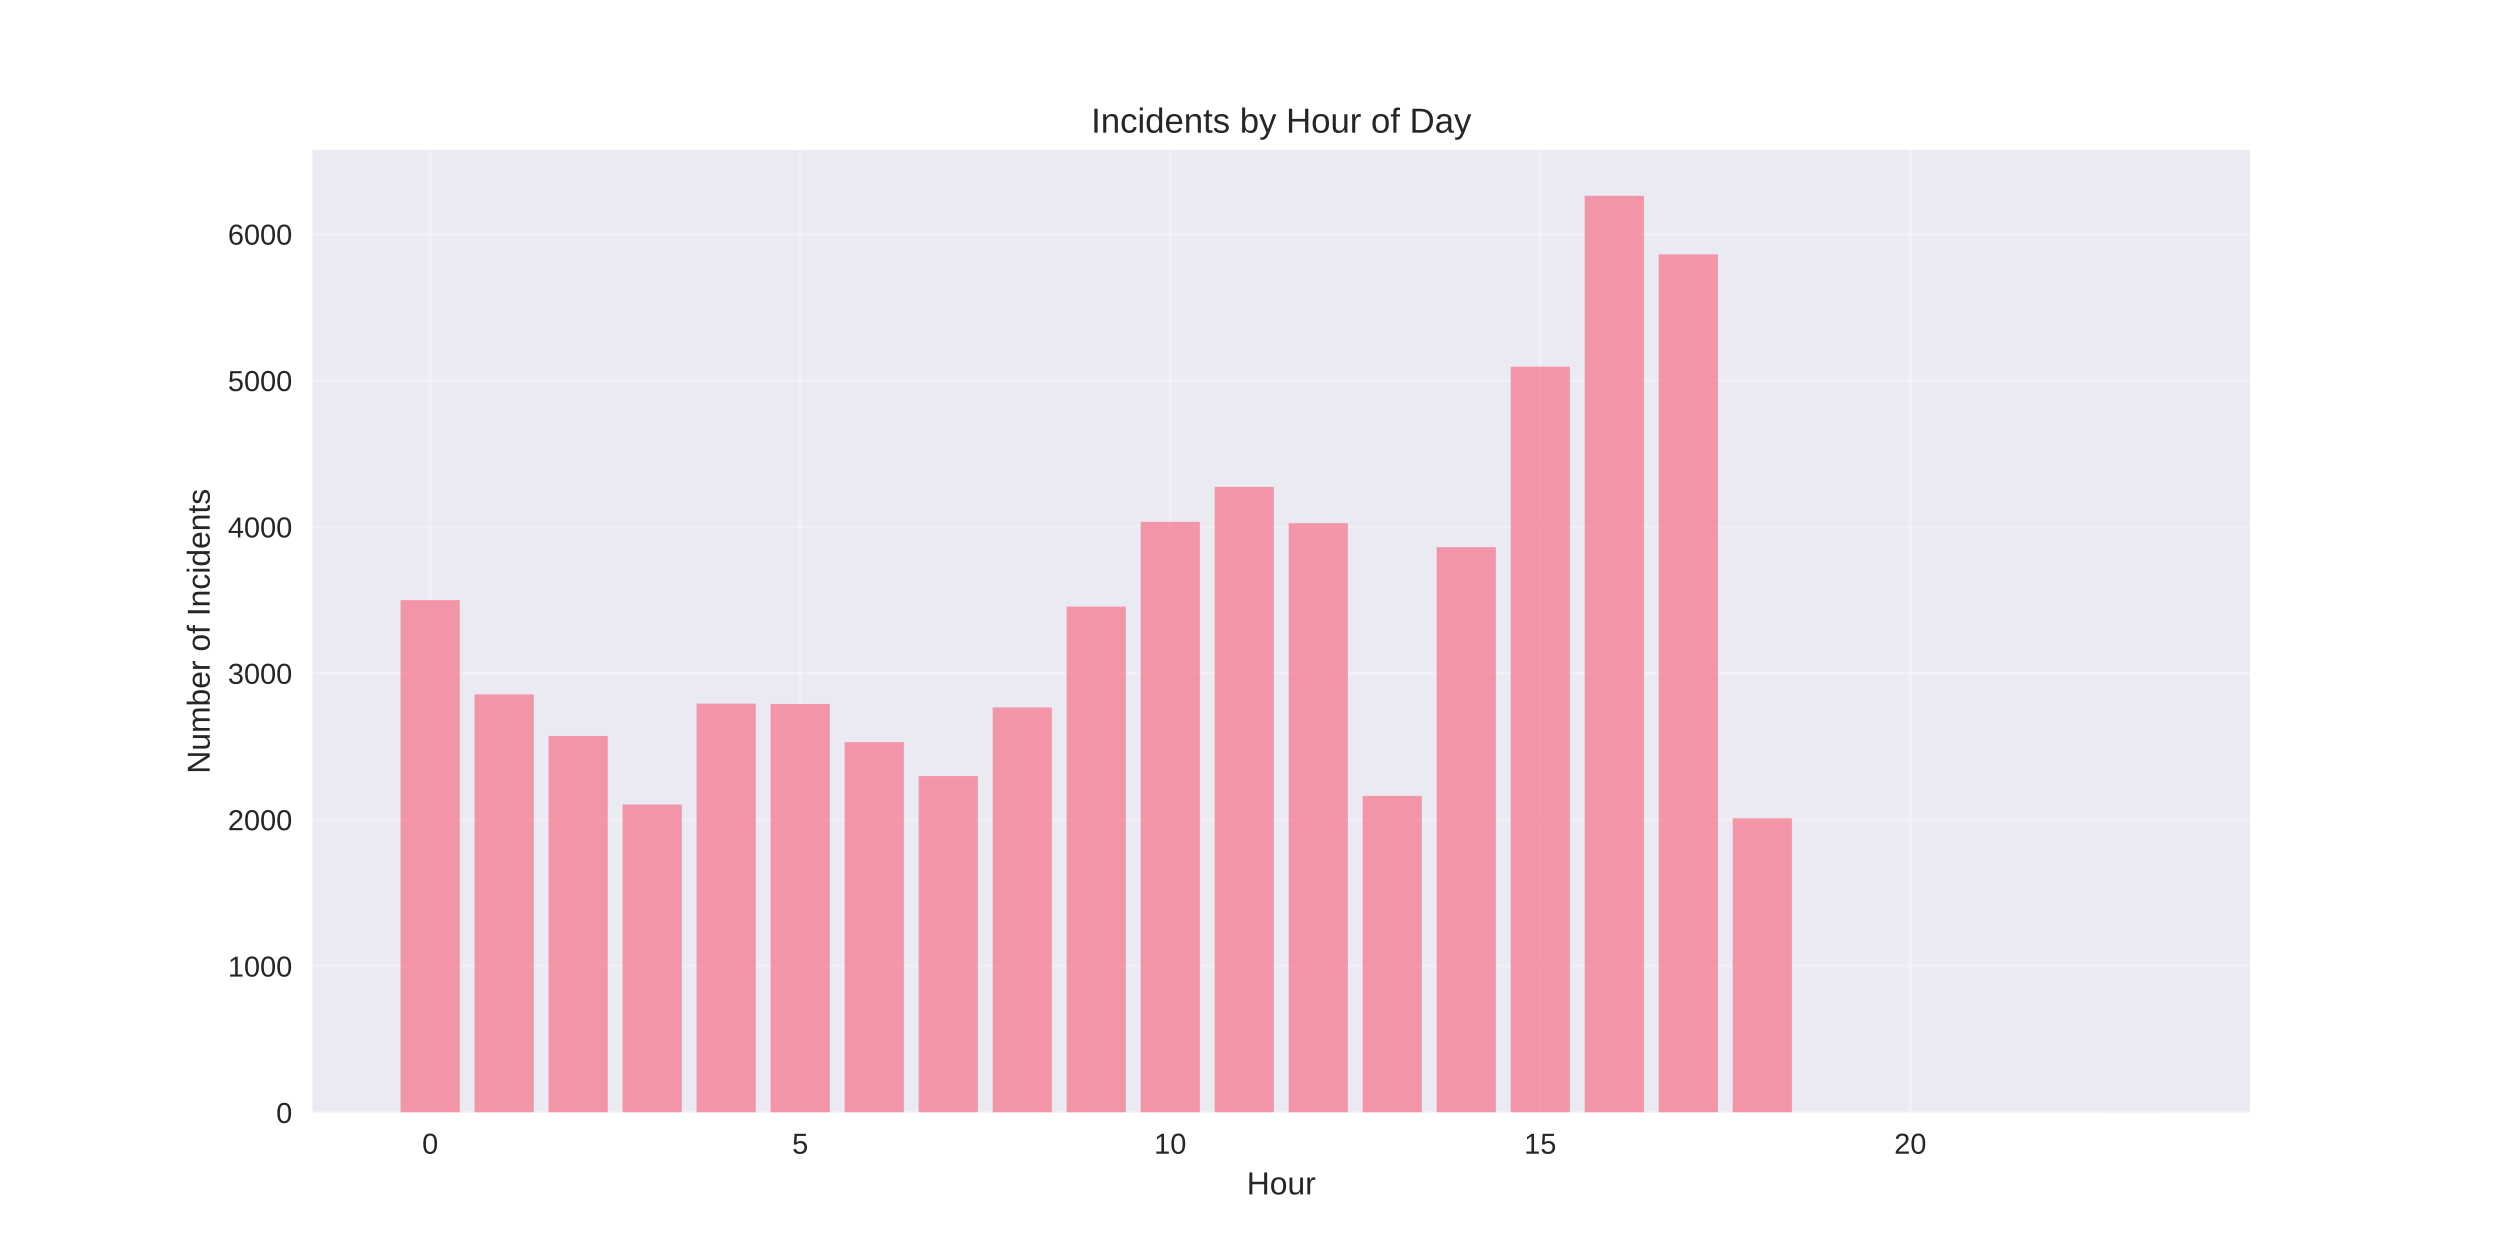
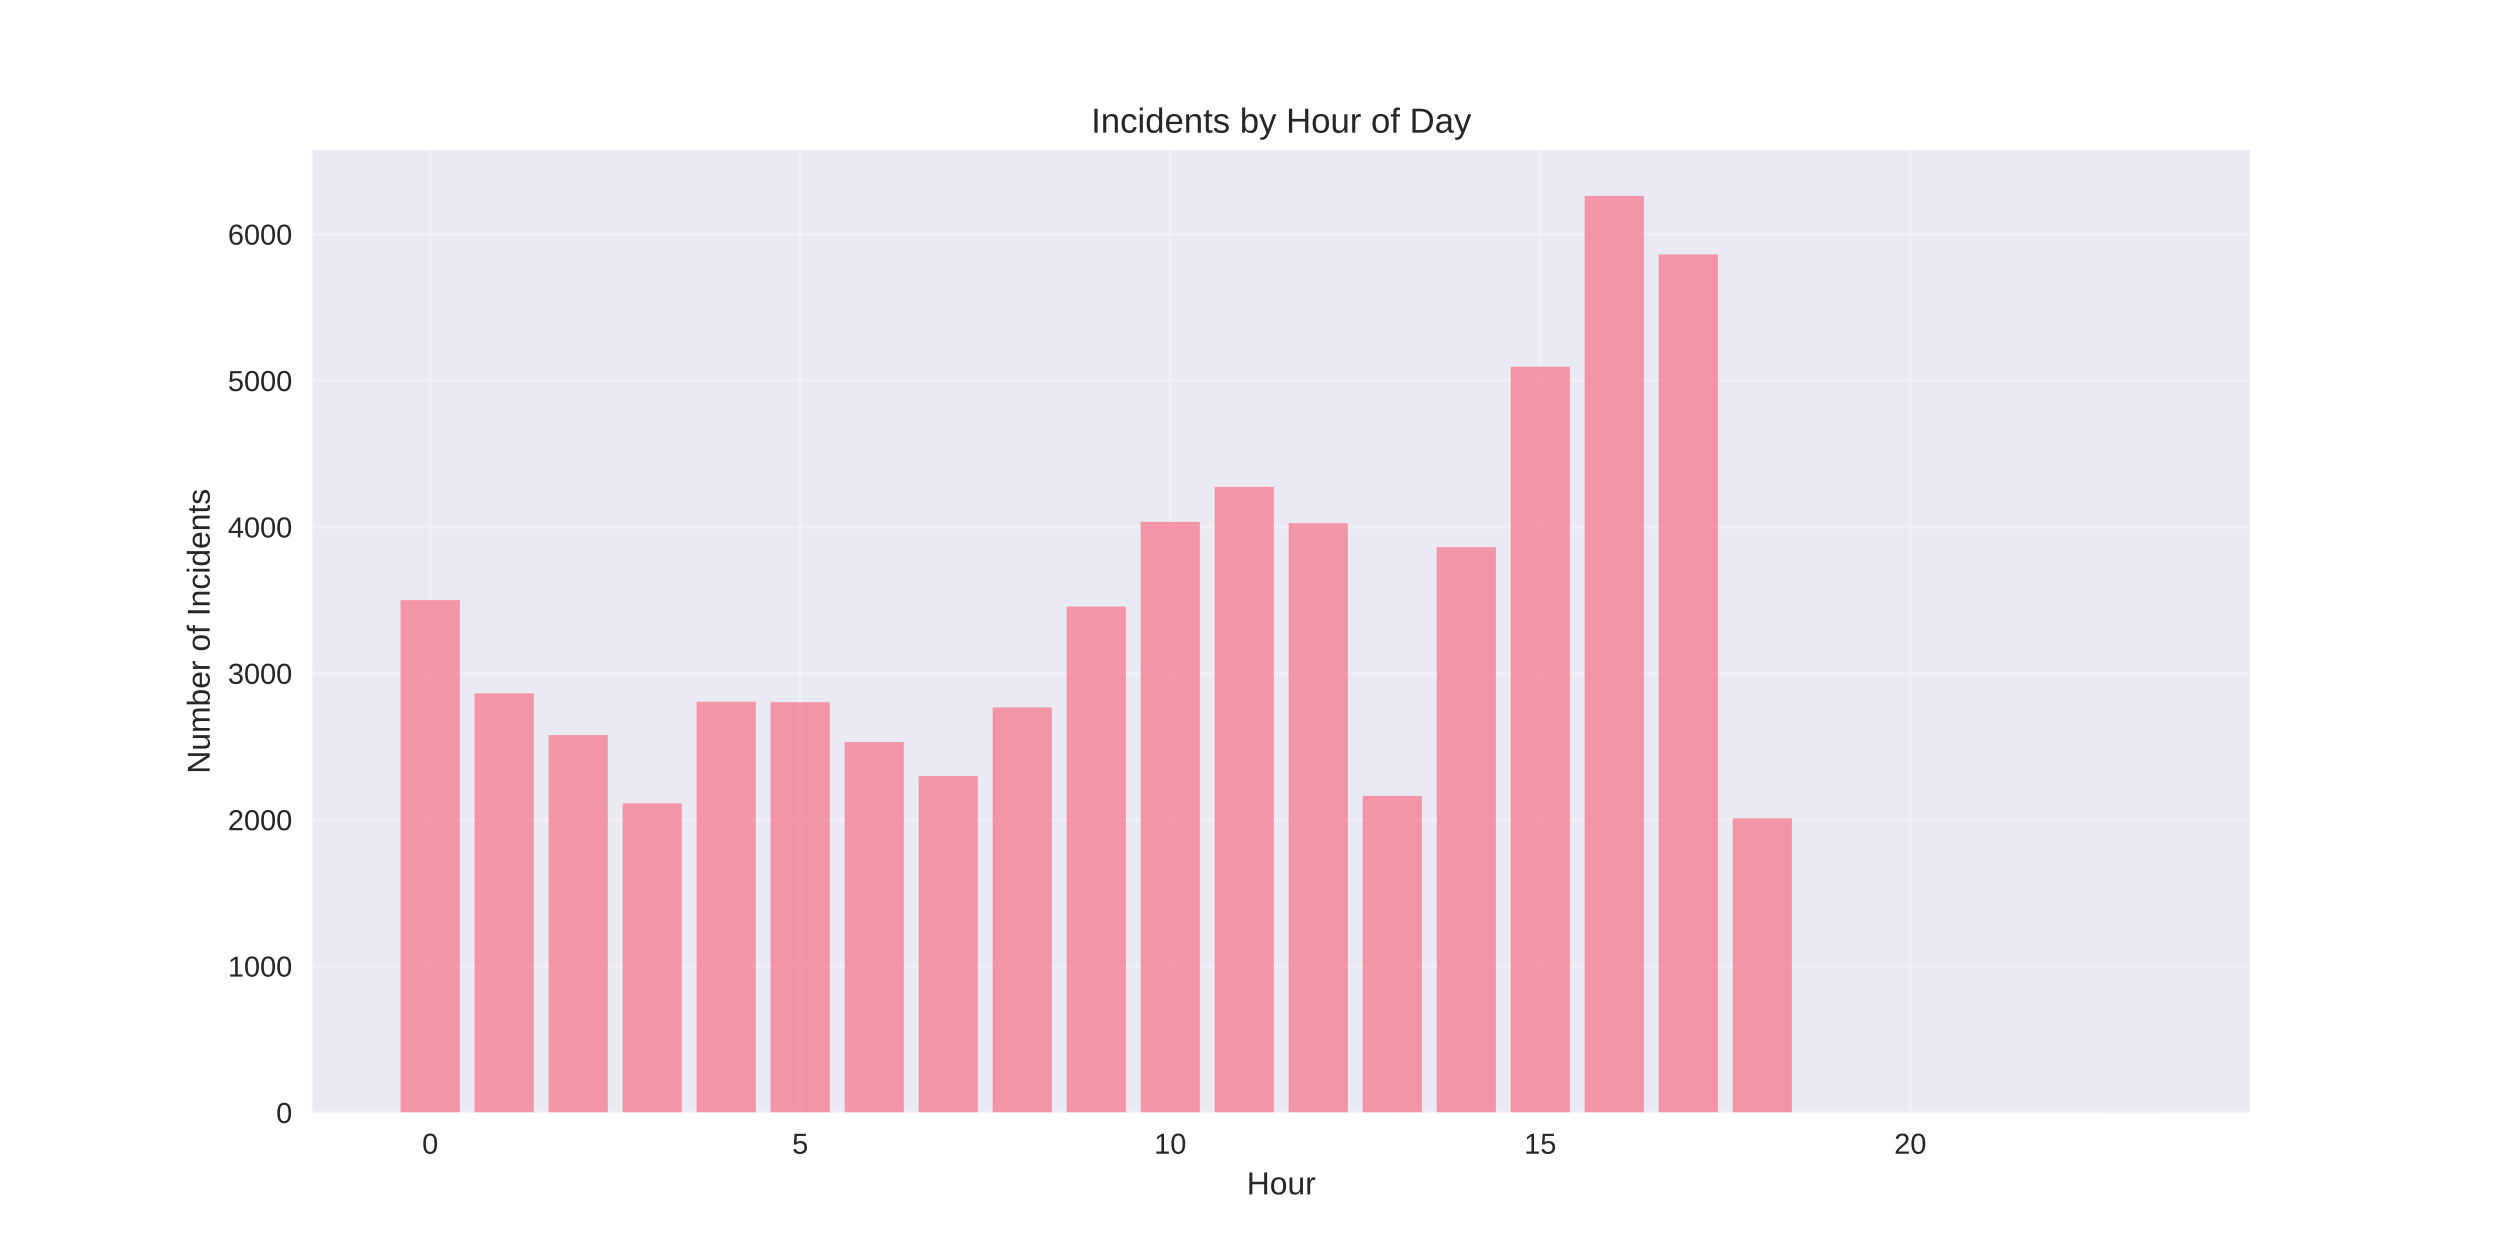
<svg xmlns="http://www.w3.org/2000/svg" width="864pt" height="432pt" viewBox="0 0 864 432" version="1.1">
  <defs>
    <style type="text/css">*{stroke-linejoin: round; stroke-linecap: butt}</style>
  </defs>
  <g id="figure_1">
    <g id="patch_1">
      <path d="M 0 432  L 864 432  L 864 0  L 0 0  z " style="fill: #ffffff" />
    </g>
    <g id="axes_1">
      <g id="patch_2">
        <path d="M 108 384.48  L 777.6 384.48  L 777.6 51.84  L 108 51.84  z " style="fill: #eaeaf2" />
      </g>
      <g id="matplotlib.axis_1">
        <g id="xtick_1">
          <g id="line2d_1">
-             <path d="M 148.667 384.48  L 148.667 51.84  " clip-path="url(#pb93750cbf4)" style="fill: none; stroke: #ffffff; stroke-opacity: 0.3; stroke-linecap: round" />
+             <path d="M 148.667 384.48  L 148.667 51.84  " clip-path="url(#p9d98c61aa5)" style="fill: none; stroke: #ffffff; stroke-opacity: 0.3; stroke-linecap: round" />
          </g>
          <g id="line2d_2" />
          <g id="text_1">
            <text style="fill: #262626; font: 10px 'Arial', 'Liberation Sans', 'DejaVu Sans', 'Bitstream Vera Sans', sans-serif; text-anchor: middle" x="148.667" y="398.727" transform="rotate(-0 148.6671 398.7269)">0</text>
          </g>
        </g>
        <g id="xtick_2">
          <g id="line2d_3">
-             <path d="M 276.551 384.48  L 276.551 51.84  " clip-path="url(#pb93750cbf4)" style="fill: none; stroke: #ffffff; stroke-opacity: 0.3; stroke-linecap: round" />
+             <path d="M 276.551 384.48  L 276.551 51.84  " clip-path="url(#p9d98c61aa5)" style="fill: none; stroke: #ffffff; stroke-opacity: 0.3; stroke-linecap: round" />
          </g>
          <g id="line2d_4" />
          <g id="text_2">
            <text style="fill: #262626; font: 10px 'Arial', 'Liberation Sans', 'DejaVu Sans', 'Bitstream Vera Sans', sans-serif; text-anchor: middle" x="276.551" y="398.727" transform="rotate(-0 276.551 398.7269)">5</text>
          </g>
        </g>
        <g id="xtick_3">
          <g id="line2d_5">
-             <path d="M 404.435 384.48  L 404.435 51.84  " clip-path="url(#pb93750cbf4)" style="fill: none; stroke: #ffffff; stroke-opacity: 0.3; stroke-linecap: round" />
+             <path d="M 404.435 384.48  L 404.435 51.84  " clip-path="url(#p9d98c61aa5)" style="fill: none; stroke: #ffffff; stroke-opacity: 0.3; stroke-linecap: round" />
          </g>
          <g id="line2d_6" />
          <g id="text_3">
            <text style="fill: #262626; font: 10px 'Arial', 'Liberation Sans', 'DejaVu Sans', 'Bitstream Vera Sans', sans-serif; text-anchor: middle" x="404.435" y="398.727" transform="rotate(-0 404.4348 398.7269)">10</text>
          </g>
        </g>
        <g id="xtick_4">
          <g id="line2d_7">
-             <path d="M 532.319 384.48  L 532.319 51.84  " clip-path="url(#pb93750cbf4)" style="fill: none; stroke: #ffffff; stroke-opacity: 0.3; stroke-linecap: round" />
+             <path d="M 532.319 384.48  L 532.319 51.84  " clip-path="url(#p9d98c61aa5)" style="fill: none; stroke: #ffffff; stroke-opacity: 0.3; stroke-linecap: round" />
          </g>
          <g id="line2d_8" />
          <g id="text_4">
            <text style="fill: #262626; font: 10px 'Arial', 'Liberation Sans', 'DejaVu Sans', 'Bitstream Vera Sans', sans-serif; text-anchor: middle" x="532.319" y="398.727" transform="rotate(-0 532.3187 398.7269)">15</text>
          </g>
        </g>
        <g id="xtick_5">
          <g id="line2d_9">
-             <path d="M 660.203 384.48  L 660.203 51.84  " clip-path="url(#pb93750cbf4)" style="fill: none; stroke: #ffffff; stroke-opacity: 0.3; stroke-linecap: round" />
+             <path d="M 660.203 384.48  L 660.203 51.84  " clip-path="url(#p9d98c61aa5)" style="fill: none; stroke: #ffffff; stroke-opacity: 0.3; stroke-linecap: round" />
          </g>
          <g id="line2d_10" />
          <g id="text_5">
            <text style="fill: #262626; font: 10px 'Arial', 'Liberation Sans', 'DejaVu Sans', 'Bitstream Vera Sans', sans-serif; text-anchor: middle" x="660.203" y="398.727" transform="rotate(-0 660.2026 398.7269)">20</text>
          </g>
        </g>
        <g id="text_6">
          <text style="fill: #262626; font: 11px 'Arial', 'Liberation Sans', 'DejaVu Sans', 'Bitstream Vera Sans', sans-serif; text-anchor: middle" x="442.8" y="412.773" transform="rotate(-0 442.8 412.7734)">Hour</text>
        </g>
      </g>
      <g id="matplotlib.axis_2">
        <g id="ytick_1">
          <g id="line2d_11">
-             <path d="M 108 384.48  L 777.6 384.48  " clip-path="url(#pb93750cbf4)" style="fill: none; stroke: #ffffff; stroke-opacity: 0.3; stroke-linecap: round" />
+             <path d="M 108 384.48  L 777.6 384.48  " clip-path="url(#p9d98c61aa5)" style="fill: none; stroke: #ffffff; stroke-opacity: 0.3; stroke-linecap: round" />
          </g>
          <g id="line2d_12" />
          <g id="text_7">
            <text style="fill: #262626; font: 10px 'Arial', 'Liberation Sans', 'DejaVu Sans', 'Bitstream Vera Sans', sans-serif; text-anchor: end" x="101" y="388.103" transform="rotate(-0 101 388.1034)">0</text>
          </g>
        </g>
        <g id="ytick_2">
          <g id="line2d_13">
-             <path d="M 108 333.889  L 777.6 333.889  " clip-path="url(#pb93750cbf4)" style="fill: none; stroke: #ffffff; stroke-opacity: 0.3; stroke-linecap: round" />
+             <path d="M 108 333.889  L 777.6 333.889  " clip-path="url(#p9d98c61aa5)" style="fill: none; stroke: #ffffff; stroke-opacity: 0.3; stroke-linecap: round" />
          </g>
          <g id="line2d_14" />
          <g id="text_8">
            <text style="fill: #262626; font: 10px 'Arial', 'Liberation Sans', 'DejaVu Sans', 'Bitstream Vera Sans', sans-serif; text-anchor: end" x="101" y="337.513" transform="rotate(-0 101 337.5126)">1000</text>
          </g>
        </g>
        <g id="ytick_3">
          <g id="line2d_15">
-             <path d="M 108 283.298  L 777.6 283.298  " clip-path="url(#pb93750cbf4)" style="fill: none; stroke: #ffffff; stroke-opacity: 0.3; stroke-linecap: round" />
+             <path d="M 108 283.298  L 777.6 283.298  " clip-path="url(#p9d98c61aa5)" style="fill: none; stroke: #ffffff; stroke-opacity: 0.3; stroke-linecap: round" />
          </g>
          <g id="line2d_16" />
          <g id="text_9">
            <text style="fill: #262626; font: 10px 'Arial', 'Liberation Sans', 'DejaVu Sans', 'Bitstream Vera Sans', sans-serif; text-anchor: end" x="101" y="286.922" transform="rotate(-0 101 286.9217)">2000</text>
          </g>
        </g>
        <g id="ytick_4">
          <g id="line2d_17">
-             <path d="M 108 232.707  L 777.6 232.707  " clip-path="url(#pb93750cbf4)" style="fill: none; stroke: #ffffff; stroke-opacity: 0.3; stroke-linecap: round" />
+             <path d="M 108 232.707  L 777.6 232.707  " clip-path="url(#p9d98c61aa5)" style="fill: none; stroke: #ffffff; stroke-opacity: 0.3; stroke-linecap: round" />
          </g>
          <g id="line2d_18" />
          <g id="text_10">
            <text style="fill: #262626; font: 10px 'Arial', 'Liberation Sans', 'DejaVu Sans', 'Bitstream Vera Sans', sans-serif; text-anchor: end" x="101" y="236.331" transform="rotate(-0 101 236.3308)">3000</text>
          </g>
        </g>
        <g id="ytick_5">
          <g id="line2d_19">
-             <path d="M 108 182.117  L 777.6 182.117  " clip-path="url(#pb93750cbf4)" style="fill: none; stroke: #ffffff; stroke-opacity: 0.3; stroke-linecap: round" />
+             <path d="M 108 182.117  L 777.6 182.117  " clip-path="url(#p9d98c61aa5)" style="fill: none; stroke: #ffffff; stroke-opacity: 0.3; stroke-linecap: round" />
          </g>
          <g id="line2d_20" />
          <g id="text_11">
            <text style="fill: #262626; font: 10px 'Arial', 'Liberation Sans', 'DejaVu Sans', 'Bitstream Vera Sans', sans-serif; text-anchor: end" x="101" y="185.74" transform="rotate(-0 101 185.74)">4000</text>
          </g>
        </g>
        <g id="ytick_6">
          <g id="line2d_21">
-             <path d="M 108 131.526  L 777.6 131.526  " clip-path="url(#pb93750cbf4)" style="fill: none; stroke: #ffffff; stroke-opacity: 0.3; stroke-linecap: round" />
+             <path d="M 108 131.526  L 777.6 131.526  " clip-path="url(#p9d98c61aa5)" style="fill: none; stroke: #ffffff; stroke-opacity: 0.3; stroke-linecap: round" />
          </g>
          <g id="line2d_22" />
          <g id="text_12">
            <text style="fill: #262626; font: 10px 'Arial', 'Liberation Sans', 'DejaVu Sans', 'Bitstream Vera Sans', sans-serif; text-anchor: end" x="101" y="135.149" transform="rotate(-0 101 135.1491)">5000</text>
          </g>
        </g>
        <g id="ytick_7">
          <g id="line2d_23">
-             <path d="M 108 80.935  L 777.6 80.935  " clip-path="url(#pb93750cbf4)" style="fill: none; stroke: #ffffff; stroke-opacity: 0.3; stroke-linecap: round" />
+             <path d="M 108 80.935  L 777.6 80.935  " clip-path="url(#p9d98c61aa5)" style="fill: none; stroke: #ffffff; stroke-opacity: 0.3; stroke-linecap: round" />
          </g>
          <g id="line2d_24" />
          <g id="text_13">
            <text style="fill: #262626; font: 10px 'Arial', 'Liberation Sans', 'DejaVu Sans', 'Bitstream Vera Sans', sans-serif; text-anchor: end" x="101" y="84.558" transform="rotate(-0 101 84.55824)">6000</text>
          </g>
        </g>
        <g id="text_14">
          <text style="fill: #262626; font: 11px 'Arial', 'Liberation Sans', 'DejaVu Sans', 'Bitstream Vera Sans', sans-serif; text-anchor: middle" x="72.474" y="218.16" transform="rotate(-90 72.47375 218.16)">Number of Incidents</text>
        </g>
      </g>
      <g id="patch_3">
-         <path d="M 138.436 384.48  L 158.898 384.48  L 158.898 207.412  L 138.436 207.412  z " clip-path="url(#pb93750cbf4)" style="fill: #f77189; opacity: 0.7" />
+         <path d="M 138.436 384.48  L 158.898 384.48  L 158.898 207.412  L 138.436 207.412  z " clip-path="url(#p9d98c61aa5)" style="fill: #f77189; opacity: 0.7" />
      </g>
      <g id="patch_4">
-         <path d="M 164.013 384.48  L 184.475 384.48  L 184.475 239.992  L 164.013 239.992  z " clip-path="url(#pb93750cbf4)" style="fill: #f77189; opacity: 0.7" />
+         <path d="M 164.013 384.48  L 184.475 384.48  L 184.475 239.588  L 164.013 239.588  z " clip-path="url(#p9d98c61aa5)" style="fill: #f77189; opacity: 0.7" />
      </g>
      <g id="patch_5">
-         <path d="M 189.59 384.48  L 210.051 384.48  L 210.051 254.36  L 189.59 254.36  z " clip-path="url(#pb93750cbf4)" style="fill: #f77189; opacity: 0.7" />
+         <path d="M 189.59 384.48  L 210.051 384.48  L 210.051 254.057  L 189.59 254.057  z " clip-path="url(#p9d98c61aa5)" style="fill: #f77189; opacity: 0.7" />
      </g>
      <g id="patch_6">
-         <path d="M 215.167 384.48  L 235.628 384.48  L 235.628 278.037  L 215.167 278.037  z " clip-path="url(#pb93750cbf4)" style="fill: #f77189; opacity: 0.7" />
+         <path d="M 215.167 384.48  L 235.628 384.48  L 235.628 277.632  L 215.167 277.632  z " clip-path="url(#p9d98c61aa5)" style="fill: #f77189; opacity: 0.7" />
      </g>
      <g id="patch_7">
-         <path d="M 240.743 384.48  L 261.205 384.48  L 261.205 243.18  L 240.743 243.18  z " clip-path="url(#pb93750cbf4)" style="fill: #f77189; opacity: 0.7" />
+         <path d="M 240.743 384.48  L 261.205 384.48  L 261.205 242.522  L 240.743 242.522  z " clip-path="url(#p9d98c61aa5)" style="fill: #f77189; opacity: 0.7" />
      </g>
      <g id="patch_8">
-         <path d="M 266.32 384.48  L 286.782 384.48  L 286.782 243.281  L 266.32 243.281  z " clip-path="url(#pb93750cbf4)" style="fill: #f77189; opacity: 0.7" />
+         <path d="M 266.32 384.48  L 286.782 384.48  L 286.782 242.674  L 266.32 242.674  z " clip-path="url(#p9d98c61aa5)" style="fill: #f77189; opacity: 0.7" />
      </g>
      <g id="patch_9">
-         <path d="M 291.897 384.48  L 312.358 384.48  L 312.358 256.485  L 291.897 256.485  z " clip-path="url(#pb93750cbf4)" style="fill: #f77189; opacity: 0.7" />
+         <path d="M 291.897 384.48  L 312.358 384.48  L 312.358 256.435  L 291.897 256.435  z " clip-path="url(#p9d98c61aa5)" style="fill: #f77189; opacity: 0.7" />
      </g>
      <g id="patch_10">
-         <path d="M 317.474 384.48  L 337.935 384.48  L 337.935 268.222  L 317.474 268.222  z " clip-path="url(#pb93750cbf4)" style="fill: #f77189; opacity: 0.7" />
+         <path d="M 317.474 384.48  L 337.935 384.48  L 337.935 268.222  L 317.474 268.222  z " clip-path="url(#p9d98c61aa5)" style="fill: #f77189; opacity: 0.7" />
      </g>
      <g id="patch_11">
-         <path d="M 343.051 384.48  L 363.512 384.48  L 363.512 244.495  L 343.051 244.495  z " clip-path="url(#pb93750cbf4)" style="fill: #f77189; opacity: 0.7" />
+         <path d="M 343.051 384.48  L 363.512 384.48  L 363.512 244.495  L 343.051 244.495  z " clip-path="url(#p9d98c61aa5)" style="fill: #f77189; opacity: 0.7" />
      </g>
      <g id="patch_12">
-         <path d="M 368.627 384.48  L 389.089 384.48  L 389.089 209.638  L 368.627 209.638  z " clip-path="url(#pb93750cbf4)" style="fill: #f77189; opacity: 0.7" />
+         <path d="M 368.627 384.48  L 389.089 384.48  L 389.089 209.638  L 368.627 209.638  z " clip-path="url(#p9d98c61aa5)" style="fill: #f77189; opacity: 0.7" />
      </g>
      <g id="patch_13">
-         <path d="M 394.204 384.48  L 414.666 384.48  L 414.666 180.346  L 394.204 180.346  z " clip-path="url(#pb93750cbf4)" style="fill: #f77189; opacity: 0.7" />
+         <path d="M 394.204 384.48  L 414.666 384.48  L 414.666 180.346  L 394.204 180.346  z " clip-path="url(#p9d98c61aa5)" style="fill: #f77189; opacity: 0.7" />
      </g>
      <g id="patch_14">
-         <path d="M 419.781 384.48  L 440.242 384.48  L 440.242 168.255  L 419.781 168.255  z " clip-path="url(#pb93750cbf4)" style="fill: #f77189; opacity: 0.7" />
+         <path d="M 419.781 384.48  L 440.242 384.48  L 440.242 168.255  L 419.781 168.255  z " clip-path="url(#p9d98c61aa5)" style="fill: #f77189; opacity: 0.7" />
      </g>
      <g id="patch_15">
-         <path d="M 445.358 384.48  L 465.819 384.48  L 465.819 180.801  L 445.358 180.801  z " clip-path="url(#pb93750cbf4)" style="fill: #f77189; opacity: 0.7" />
+         <path d="M 445.358 384.48  L 465.819 384.48  L 465.819 180.801  L 445.358 180.801  z " clip-path="url(#p9d98c61aa5)" style="fill: #f77189; opacity: 0.7" />
      </g>
      <g id="patch_16">
-         <path d="M 470.934 384.48  L 491.396 384.48  L 491.396 275.052  L 470.934 275.052  z " clip-path="url(#pb93750cbf4)" style="fill: #f77189; opacity: 0.7" />
+         <path d="M 470.934 384.48  L 491.396 384.48  L 491.396 275.052  L 470.934 275.052  z " clip-path="url(#p9d98c61aa5)" style="fill: #f77189; opacity: 0.7" />
      </g>
      <g id="patch_17">
-         <path d="M 496.511 384.48  L 516.973 384.48  L 516.973 189.098  L 496.511 189.098  z " clip-path="url(#pb93750cbf4)" style="fill: #f77189; opacity: 0.7" />
+         <path d="M 496.511 384.48  L 516.973 384.48  L 516.973 189.098  L 496.511 189.098  z " clip-path="url(#p9d98c61aa5)" style="fill: #f77189; opacity: 0.7" />
      </g>
      <g id="patch_18">
-         <path d="M 522.088 384.48  L 542.549 384.48  L 542.549 126.72  L 522.088 126.72  z " clip-path="url(#pb93750cbf4)" style="fill: #f77189; opacity: 0.7" />
+         <path d="M 522.088 384.48  L 542.549 384.48  L 542.549 126.72  L 522.088 126.72  z " clip-path="url(#p9d98c61aa5)" style="fill: #f77189; opacity: 0.7" />
      </g>
      <g id="patch_19">
-         <path d="M 547.665 384.48  L 568.126 384.48  L 568.126 67.68  L 547.665 67.68  z " clip-path="url(#pb93750cbf4)" style="fill: #f77189; opacity: 0.7" />
+         <path d="M 547.665 384.48  L 568.126 384.48  L 568.126 67.68  L 547.665 67.68  z " clip-path="url(#p9d98c61aa5)" style="fill: #f77189; opacity: 0.7" />
      </g>
      <g id="patch_20">
-         <path d="M 573.242 384.48  L 593.703 384.48  L 593.703 87.916  L 573.242 87.916  z " clip-path="url(#pb93750cbf4)" style="fill: #f77189; opacity: 0.7" />
+         <path d="M 573.242 384.48  L 593.703 384.48  L 593.703 87.916  L 573.242 87.916  z " clip-path="url(#p9d98c61aa5)" style="fill: #f77189; opacity: 0.7" />
      </g>
      <g id="patch_21">
-         <path d="M 598.818 384.48  L 619.28 384.48  L 619.28 282.792  L 598.818 282.792  z " clip-path="url(#pb93750cbf4)" style="fill: #f77189; opacity: 0.7" />
+         <path d="M 598.818 384.48  L 619.28 384.48  L 619.28 282.792  L 598.818 282.792  z " clip-path="url(#p9d98c61aa5)" style="fill: #f77189; opacity: 0.7" />
      </g>
      <g id="patch_22">
-         <path d="M 726.702 384.48  L 747.164 384.48  L 747.164 384.429  L 726.702 384.429  z " clip-path="url(#pb93750cbf4)" style="fill: #f77189; opacity: 0.7" />
+         <path d="M 726.702 384.48  L 747.164 384.48  L 747.164 384.429  L 726.702 384.429  z " clip-path="url(#p9d98c61aa5)" style="fill: #f77189; opacity: 0.7" />
      </g>
      <g id="patch_23">
        <path d="M 108 384.48  L 108 51.84  " style="fill: none" />
      </g>
      <g id="patch_24">
        <path d="M 777.6 384.48  L 777.6 51.84  " style="fill: none" />
      </g>
      <g id="patch_25">
        <path d="M 108 384.48  L 777.6 384.48  " style="fill: none" />
      </g>
      <g id="patch_26">
        <path d="M 108 51.84  L 777.6 51.84  " style="fill: none" />
      </g>
      <g id="text_15">
        <text style="fill: #262626; font: 12px 'Arial', 'Liberation Sans', 'DejaVu Sans', 'Bitstream Vera Sans', sans-serif; text-anchor: middle" x="442.8" y="45.84" transform="rotate(-0 442.8 45.84)">Incidents by Hour of Day</text>
      </g>
    </g>
  </g>
  <defs>
-     <clipPath id="pb93750cbf4">
+     <clipPath id="p9d98c61aa5">
      <rect x="108" y="51.84" width="669.6" height="332.64" />
    </clipPath>
  </defs>
</svg>
